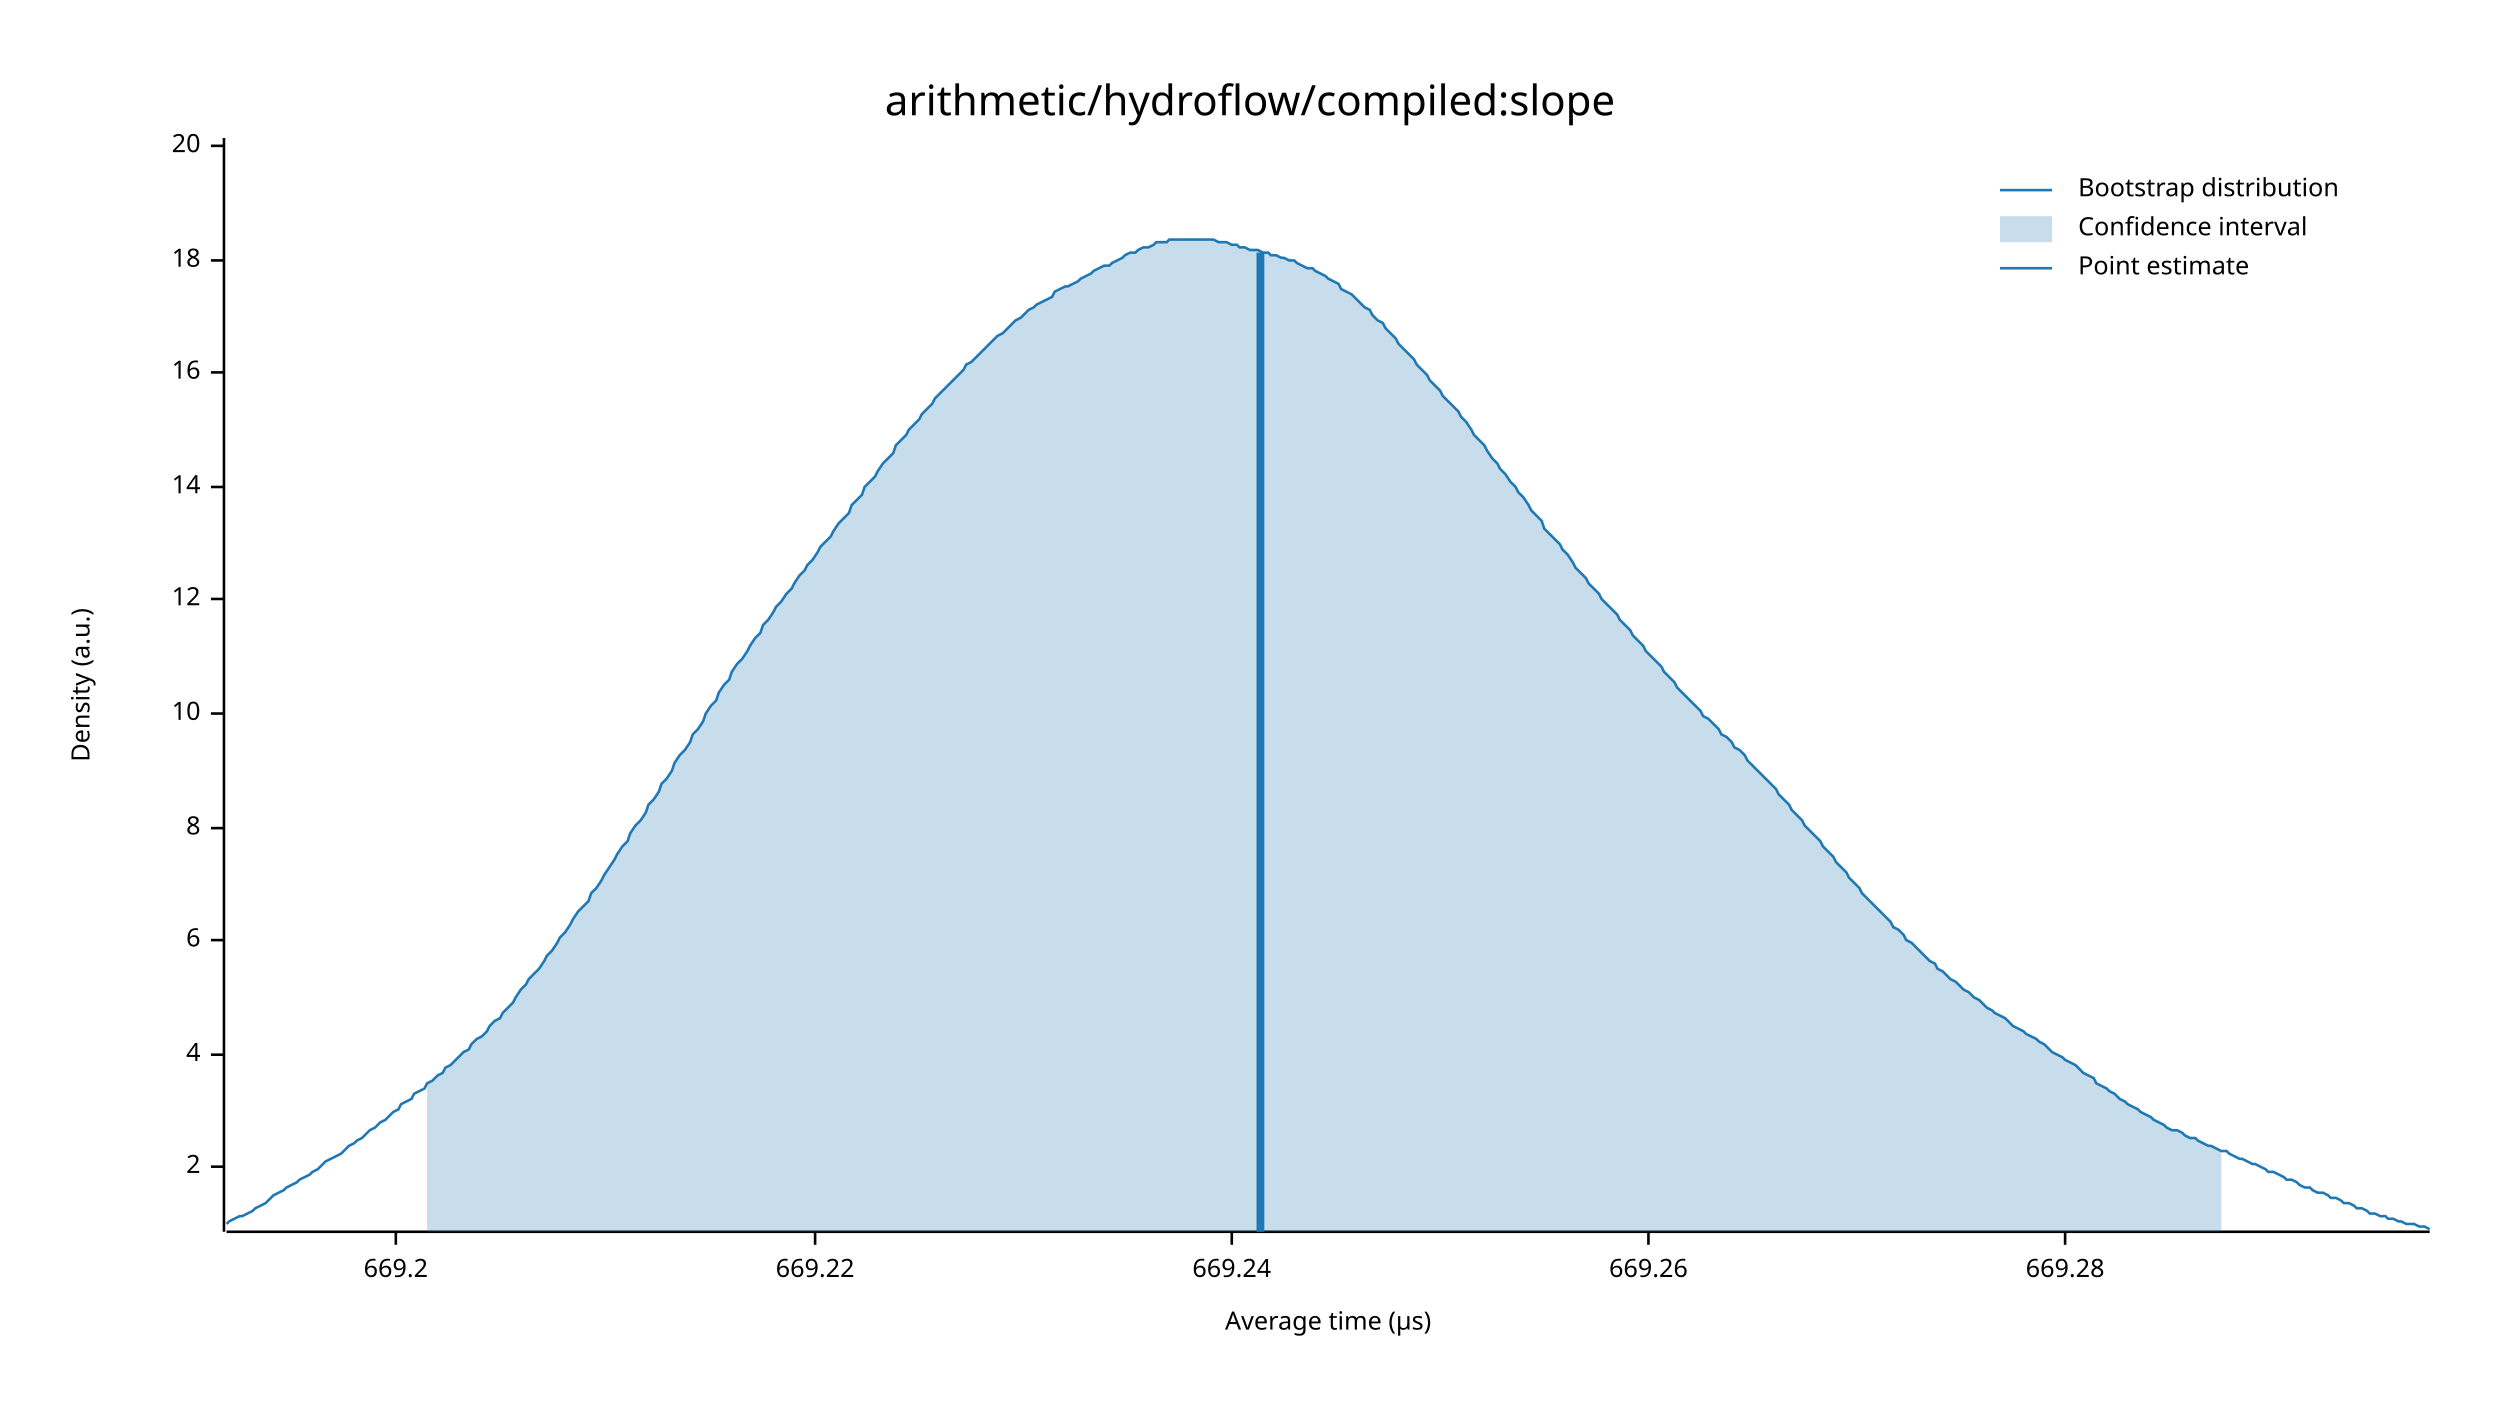
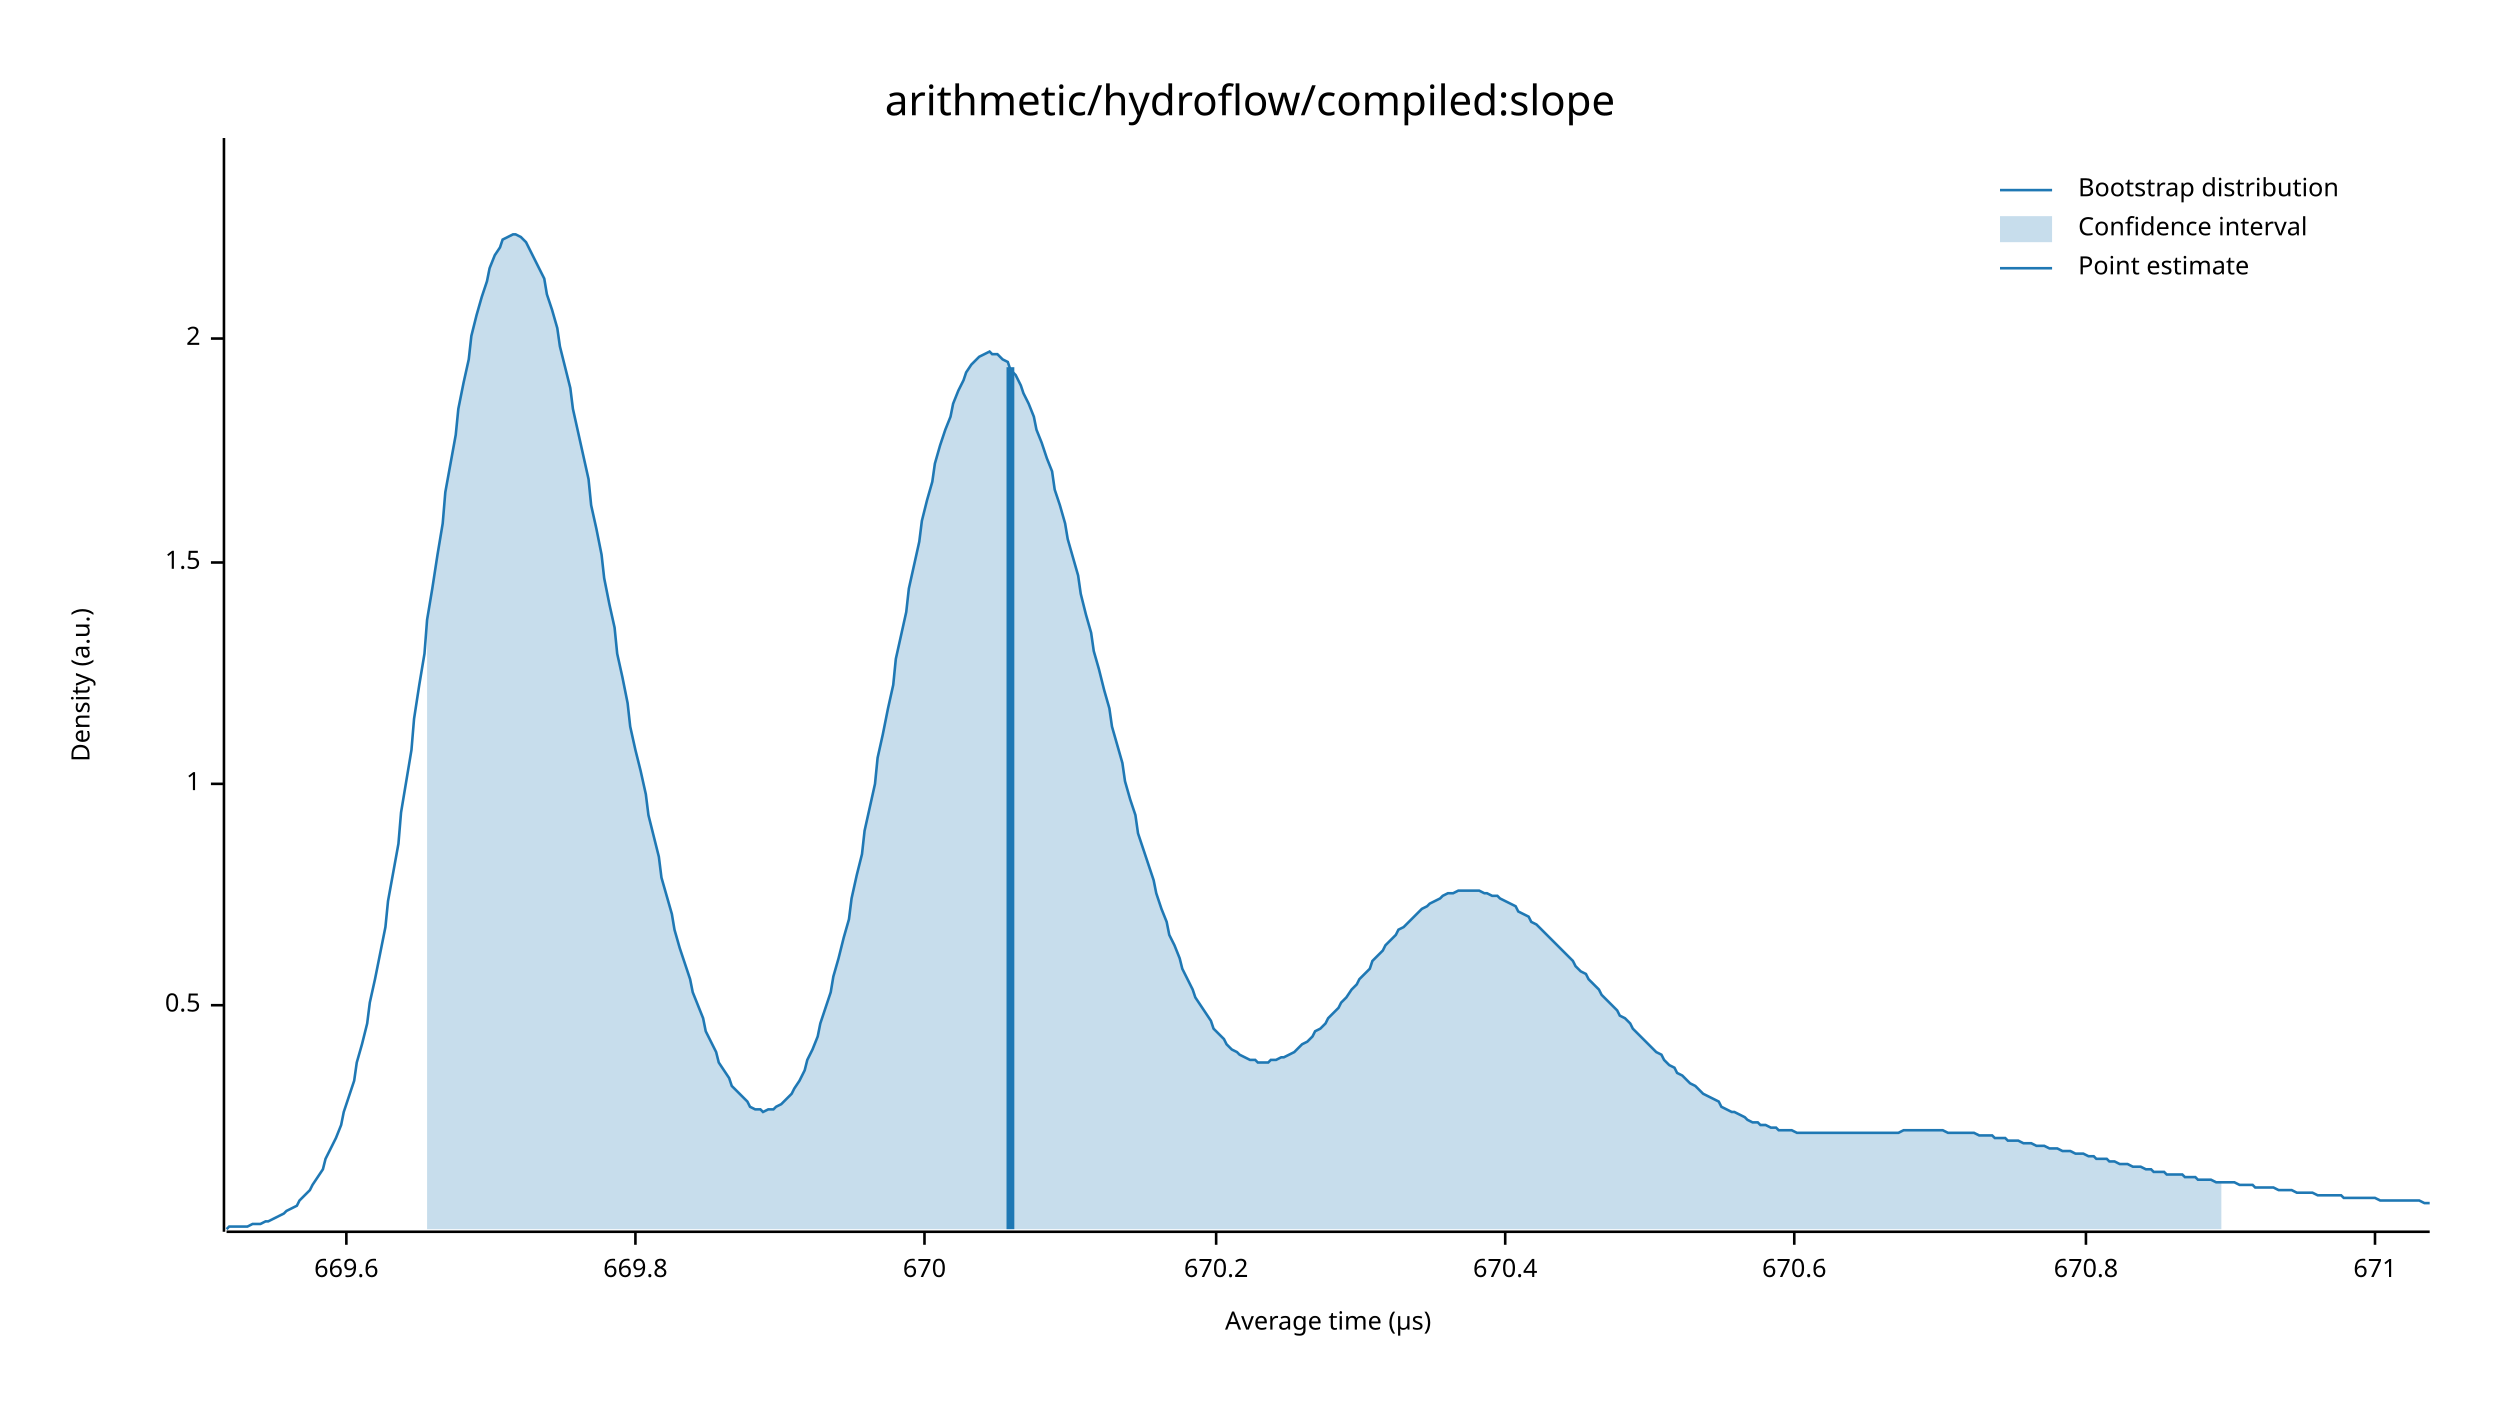
<svg xmlns="http://www.w3.org/2000/svg" width="960" height="540" viewBox="0 0 960 540">
  <text x="480" y="32" dy="0.76em" text-anchor="middle" font-family="sans-serif" font-size="16.129" opacity="1" fill="#000000">
arithmetic/hydroflow/compiled:slope
</text>
  <text x="27" y="263" dy="0.76em" text-anchor="middle" font-family="sans-serif" font-size="9.677" opacity="1" fill="#000000" transform="rotate(270, 27, 263)">
Density (a.u.)
</text>
  <text x="510" y="513" dy="-0.5ex" text-anchor="middle" font-family="sans-serif" font-size="9.677" opacity="1" fill="#000000">
Average time (µs)
</text>
  <polyline fill="none" opacity="1" stroke="#000000" stroke-width="1" points="86,53 86,473 " />
-   <text x="77" y="448" dy="0.5ex" text-anchor="end" font-family="sans-serif" font-size="9.677" opacity="1" fill="#000000">
+   <text x="77" y="386" dy="0.5ex" text-anchor="end" font-family="sans-serif" font-size="9.677" opacity="1" fill="#000000">
+ 0.5
+ </text>
+   <polyline fill="none" opacity="1" stroke="#000000" stroke-width="1" points="81,386 86,386 " />
+   <text x="77" y="301" dy="0.5ex" text-anchor="end" font-family="sans-serif" font-size="9.677" opacity="1" fill="#000000">
+ 1
+ </text>
+   <polyline fill="none" opacity="1" stroke="#000000" stroke-width="1" points="81,301 86,301 " />
+   <text x="77" y="216" dy="0.5ex" text-anchor="end" font-family="sans-serif" font-size="9.677" opacity="1" fill="#000000">
+ 1.5
+ </text>
+   <polyline fill="none" opacity="1" stroke="#000000" stroke-width="1" points="81,216 86,216 " />
+   <text x="77" y="130" dy="0.5ex" text-anchor="end" font-family="sans-serif" font-size="9.677" opacity="1" fill="#000000">
2
</text>
-   <polyline fill="none" opacity="1" stroke="#000000" stroke-width="1" points="81,448 86,448 " />
-   <text x="77" y="405" dy="0.5ex" text-anchor="end" font-family="sans-serif" font-size="9.677" opacity="1" fill="#000000">
- 4
+   <polyline fill="none" opacity="1" stroke="#000000" stroke-width="1" points="81,130 86,130 " />
+   <polyline fill="none" opacity="1" stroke="#000000" stroke-width="1" points="87,473 933,473 " />
+   <text x="133" y="483" dy="0.76em" text-anchor="middle" font-family="sans-serif" font-size="9.677" opacity="1" fill="#000000">
+ 669.6
</text>
-   <polyline fill="none" opacity="1" stroke="#000000" stroke-width="1" points="81,405 86,405 " />
-   <text x="77" y="361" dy="0.5ex" text-anchor="end" font-family="sans-serif" font-size="9.677" opacity="1" fill="#000000">
- 6
+   <polyline fill="none" opacity="1" stroke="#000000" stroke-width="1" points="133,473 133,478 " />
+   <text x="244" y="483" dy="0.76em" text-anchor="middle" font-family="sans-serif" font-size="9.677" opacity="1" fill="#000000">
+ 669.8
</text>
-   <polyline fill="none" opacity="1" stroke="#000000" stroke-width="1" points="81,361 86,361 " />
-   <text x="77" y="318" dy="0.5ex" text-anchor="end" font-family="sans-serif" font-size="9.677" opacity="1" fill="#000000">
- 8
+   <polyline fill="none" opacity="1" stroke="#000000" stroke-width="1" points="244,473 244,478 " />
+   <text x="355" y="483" dy="0.76em" text-anchor="middle" font-family="sans-serif" font-size="9.677" opacity="1" fill="#000000">
+ 670
</text>
-   <polyline fill="none" opacity="1" stroke="#000000" stroke-width="1" points="81,318 86,318 " />
-   <text x="77" y="274" dy="0.5ex" text-anchor="end" font-family="sans-serif" font-size="9.677" opacity="1" fill="#000000">
- 10
+   <polyline fill="none" opacity="1" stroke="#000000" stroke-width="1" points="355,473 355,478 " />
+   <text x="467" y="483" dy="0.76em" text-anchor="middle" font-family="sans-serif" font-size="9.677" opacity="1" fill="#000000">
+ 670.2
</text>
-   <polyline fill="none" opacity="1" stroke="#000000" stroke-width="1" points="81,274 86,274 " />
-   <text x="77" y="230" dy="0.5ex" text-anchor="end" font-family="sans-serif" font-size="9.677" opacity="1" fill="#000000">
- 12
+   <polyline fill="none" opacity="1" stroke="#000000" stroke-width="1" points="467,473 467,478 " />
+   <text x="578" y="483" dy="0.76em" text-anchor="middle" font-family="sans-serif" font-size="9.677" opacity="1" fill="#000000">
+ 670.4
</text>
-   <polyline fill="none" opacity="1" stroke="#000000" stroke-width="1" points="81,230 86,230 " />
-   <text x="77" y="187" dy="0.5ex" text-anchor="end" font-family="sans-serif" font-size="9.677" opacity="1" fill="#000000">
- 14
+   <polyline fill="none" opacity="1" stroke="#000000" stroke-width="1" points="578,473 578,478 " />
+   <text x="689" y="483" dy="0.76em" text-anchor="middle" font-family="sans-serif" font-size="9.677" opacity="1" fill="#000000">
+ 670.6
</text>
-   <polyline fill="none" opacity="1" stroke="#000000" stroke-width="1" points="81,187 86,187 " />
-   <text x="77" y="143" dy="0.5ex" text-anchor="end" font-family="sans-serif" font-size="9.677" opacity="1" fill="#000000">
- 16
+   <polyline fill="none" opacity="1" stroke="#000000" stroke-width="1" points="689,473 689,478 " />
+   <text x="801" y="483" dy="0.76em" text-anchor="middle" font-family="sans-serif" font-size="9.677" opacity="1" fill="#000000">
+ 670.8
</text>
-   <polyline fill="none" opacity="1" stroke="#000000" stroke-width="1" points="81,143 86,143 " />
-   <text x="77" y="100" dy="0.5ex" text-anchor="end" font-family="sans-serif" font-size="9.677" opacity="1" fill="#000000">
- 18
+   <polyline fill="none" opacity="1" stroke="#000000" stroke-width="1" points="801,473 801,478 " />
+   <text x="912" y="483" dy="0.76em" text-anchor="middle" font-family="sans-serif" font-size="9.677" opacity="1" fill="#000000">
+ 671
</text>
-   <polyline fill="none" opacity="1" stroke="#000000" stroke-width="1" points="81,100 86,100 " />
-   <text x="77" y="56" dy="0.5ex" text-anchor="end" font-family="sans-serif" font-size="9.677" opacity="1" fill="#000000">
- 20
- </text>
-   <polyline fill="none" opacity="1" stroke="#000000" stroke-width="1" points="81,56 86,56 " />
-   <polyline fill="none" opacity="1" stroke="#000000" stroke-width="1" points="87,473 933,473 " />
-   <text x="152" y="483" dy="0.76em" text-anchor="middle" font-family="sans-serif" font-size="9.677" opacity="1" fill="#000000">
- 669.2
- </text>
-   <polyline fill="none" opacity="1" stroke="#000000" stroke-width="1" points="152,473 152,478 " />
-   <text x="313" y="483" dy="0.76em" text-anchor="middle" font-family="sans-serif" font-size="9.677" opacity="1" fill="#000000">
- 669.22
- </text>
-   <polyline fill="none" opacity="1" stroke="#000000" stroke-width="1" points="313,473 313,478 " />
-   <text x="473" y="483" dy="0.76em" text-anchor="middle" font-family="sans-serif" font-size="9.677" opacity="1" fill="#000000">
- 669.24
- </text>
-   <polyline fill="none" opacity="1" stroke="#000000" stroke-width="1" points="473,473 473,478 " />
-   <text x="633" y="483" dy="0.76em" text-anchor="middle" font-family="sans-serif" font-size="9.677" opacity="1" fill="#000000">
- 669.26
- </text>
-   <polyline fill="none" opacity="1" stroke="#000000" stroke-width="1" points="633,473 633,478 " />
-   <text x="793" y="483" dy="0.76em" text-anchor="middle" font-family="sans-serif" font-size="9.677" opacity="1" fill="#000000">
- 669.28
- </text>
-   <polyline fill="none" opacity="1" stroke="#000000" stroke-width="1" points="793,473 793,478 " />
-   <polyline fill="none" opacity="1" stroke="#1F78B4" stroke-width="1" points="87,470 88,469 90,468 92,467 93,467 95,466 97,465 98,464 100,463 102,462 103,461 105,459 107,458 109,457 110,456 112,455 114,454 115,453 117,452 119,451 120,450 122,449 124,447 125,446 127,445 129,444 131,443 132,442 134,440 136,439 137,438 139,437 141,435 142,434 144,433 146,431 148,430 149,429 151,427 153,426 154,424 156,423 158,422 159,420 161,419 163,418 164,416 166,415 168,413 170,412 171,410 173,409 175,407 176,406 178,404 180,403 181,401 183,399 185,398 187,396 188,394 190,392 192,391 193,389 195,387 197,385 198,383 200,380 202,378 203,376 205,374 207,372 209,369 210,367 212,365 214,362 215,360 217,358 219,355 220,353 222,350 224,348 226,346 227,343 229,341 231,338 232,336 234,333 236,330 237,328 239,325 241,323 242,320 244,317 246,315 248,312 249,309 251,307 253,304 254,301 256,299 258,296 259,293 261,290 263,288 265,285 266,282 268,280 270,277 271,274 273,271 275,269 276,266 278,263 280,261 281,258 283,255 285,253 287,250 288,248 290,245 292,243 293,240 295,238 297,235 298,233 300,231 302,228 304,226 305,224 307,221 309,219 310,217 312,215 314,212 315,210 317,208 319,206 320,204 322,201 324,199 326,197 327,194 329,192 331,190 332,187 334,185 336,183 337,181 339,178 341,176 343,174 344,171 346,169 348,167 349,165 351,163 353,161 354,159 356,157 358,155 359,153 361,151 363,149 365,147 366,146 368,144 370,142 371,140 373,139 375,137 376,136 378,134 380,132 381,131 383,129 385,128 387,126 388,125 390,123 392,122 393,121 395,119 397,118 398,117 400,116 402,115 404,114 405,112 407,111 409,110 410,110 412,109 414,108 415,107 417,106 419,105 420,104 422,103 424,102 426,102 427,101 429,100 431,99 432,98 434,97 436,97 437,96 439,95 441,95 443,94 444,93 446,93 448,93 449,92 451,92 453,92 454,92 456,92 458,92 459,92 461,92 463,92 465,92 466,92 468,93 470,93 471,93 473,94 475,94 476,95 478,95 480,96 482,96 483,96 485,97 487,97 488,98 490,98 492,99 493,99 495,100 497,100 498,101 500,102 502,103 504,103 505,104 507,105 509,106 510,107 512,108 514,109 515,111 517,112 519,113 521,115 522,116 524,118 526,119 527,121 529,123 531,124 532,126 534,128 536,130 537,132 539,134 541,136 543,138 544,140 546,142 548,144 549,146 551,148 553,150 554,152 556,154 558,156 560,158 561,160 563,162 565,165 566,167 568,169 570,171 571,173 573,176 575,178 576,180 578,182 580,185 582,187 583,189 585,191 587,194 588,196 590,198 592,200 593,203 595,205 597,207 599,209 600,211 602,213 604,216 605,218 607,220 609,222 610,224 612,226 614,228 615,230 617,232 619,234 621,236 622,238 624,240 626,242 627,244 629,246 631,248 632,250 634,252 636,254 638,256 639,258 641,260 643,262 644,264 646,266 648,268 649,269 651,271 653,273 654,275 656,276 658,278 660,280 661,282 663,283 665,285 666,287 668,288 670,290 671,292 673,294 675,296 676,297 678,299 680,301 682,303 683,305 685,307 687,309 688,311 690,313 692,315 693,317 695,319 697,321 699,323 700,325 702,327 704,329 705,331 707,333 709,335 710,337 712,339 714,341 715,343 717,345 719,347 721,349 722,350 724,352 726,354 727,356 729,357 731,359 732,361 734,362 736,364 738,366 739,367 741,369 743,370 744,372 746,373 748,375 749,376 751,377 753,379 754,380 756,381 758,383 760,384 761,385 763,387 765,388 766,389 768,390 770,391 771,392 773,394 775,395 777,396 778,397 780,398 782,399 783,400 785,401 787,403 788,404 790,405 792,406 793,407 795,408 797,409 799,411 800,412 802,413 804,414 805,416 807,417 809,418 810,419 812,420 814,422 816,423 817,424 819,425 821,426 822,427 824,428 826,429 827,430 829,431 831,432 832,433 834,434 836,434 838,435 839,436 841,437 843,437 844,438 846,439 848,440 849,440 851,441 853,442 855,442 856,443 858,444 860,445 861,445 863,446 865,447 866,447 868,448 870,449 871,450 873,450 875,451 877,452 878,453 880,453 882,454 883,455 885,456 887,456 888,457 890,458 892,458 894,459 895,460 897,460 899,461 900,462 902,462 904,463 905,464 907,464 909,465 910,466 912,466 914,467 916,467 917,468 919,468 921,469 922,469 924,470 926,470 927,470 929,471 931,471 933,472 " />
-   <polygon opacity="0.25" fill="#1F78B4" points="164,416 166,415 168,413 170,412 171,410 173,409 175,407 176,406 178,404 180,403 181,401 183,399 185,398 187,396 188,394 190,392 192,391 193,389 195,387 197,385 198,383 200,380 202,378 203,376 205,374 207,372 209,369 210,367 212,365 214,362 215,360 217,358 219,355 220,353 222,350 224,348 226,346 227,343 229,341 231,338 232,336 234,333 236,330 237,328 239,325 241,323 242,320 244,317 246,315 248,312 249,309 251,307 253,304 254,301 256,299 258,296 259,293 261,290 263,288 265,285 266,282 268,280 270,277 271,274 273,271 275,269 276,266 278,263 280,261 281,258 283,255 285,253 287,250 288,248 290,245 292,243 293,240 295,238 297,235 298,233 300,231 302,228 304,226 305,224 307,221 309,219 310,217 312,215 314,212 315,210 317,208 319,206 320,204 322,201 324,199 326,197 327,194 329,192 331,190 332,187 334,185 336,183 337,181 339,178 341,176 343,174 344,171 346,169 348,167 349,165 351,163 353,161 354,159 356,157 358,155 359,153 361,151 363,149 365,147 366,146 368,144 370,142 371,140 373,139 375,137 376,136 378,134 380,132 381,131 383,129 385,128 387,126 388,125 390,123 392,122 393,121 395,119 397,118 398,117 400,116 402,115 404,114 405,112 407,111 409,110 410,110 412,109 414,108 415,107 417,106 419,105 420,104 422,103 424,102 426,102 427,101 429,100 431,99 432,98 434,97 436,97 437,96 439,95 441,95 443,94 444,93 446,93 448,93 449,92 451,92 453,92 454,92 456,92 458,92 459,92 461,92 463,92 465,92 466,92 468,93 470,93 471,93 473,94 475,94 476,95 478,95 480,96 482,96 483,96 485,97 487,97 488,98 490,98 492,99 493,99 495,100 497,100 498,101 500,102 502,103 504,103 505,104 507,105 509,106 510,107 512,108 514,109 515,111 517,112 519,113 521,115 522,116 524,118 526,119 527,121 529,123 531,124 532,126 534,128 536,130 537,132 539,134 541,136 543,138 544,140 546,142 548,144 549,146 551,148 553,150 554,152 556,154 558,156 560,158 561,160 563,162 565,165 566,167 568,169 570,171 571,173 573,176 575,178 576,180 578,182 580,185 582,187 583,189 585,191 587,194 588,196 590,198 592,200 593,203 595,205 597,207 599,209 600,211 602,213 604,216 605,218 607,220 609,222 610,224 612,226 614,228 615,230 617,232 619,234 621,236 622,238 624,240 626,242 627,244 629,246 631,248 632,250 634,252 636,254 638,256 639,258 641,260 643,262 644,264 646,266 648,268 649,269 651,271 653,273 654,275 656,276 658,278 660,280 661,282 663,283 665,285 666,287 668,288 670,290 671,292 673,294 675,296 676,297 678,299 680,301 682,303 683,305 685,307 687,309 688,311 690,313 692,315 693,317 695,319 697,321 699,323 700,325 702,327 704,329 705,331 707,333 709,335 710,337 712,339 714,341 715,343 717,345 719,347 721,349 722,350 724,352 726,354 727,356 729,357 731,359 732,361 734,362 736,364 738,366 739,367 741,369 743,370 744,372 746,373 748,375 749,376 751,377 753,379 754,380 756,381 758,383 760,384 761,385 763,387 765,388 766,389 768,390 770,391 771,392 773,394 775,395 777,396 778,397 780,398 782,399 783,400 785,401 787,403 788,404 790,405 792,406 793,407 795,408 797,409 799,411 800,412 802,413 804,414 805,416 807,417 809,418 810,419 812,420 814,422 816,423 817,424 819,425 821,426 822,427 824,428 826,429 827,430 829,431 831,432 832,433 834,434 836,434 838,435 839,436 841,437 843,437 844,438 846,439 848,440 849,440 851,441 853,442 853,473 164,473 " />
-   <polyline fill="none" opacity="1" stroke="#1F78B4" stroke-width="3" points="484,473 484,97 " />
+   <polyline fill="none" opacity="1" stroke="#000000" stroke-width="1" points="912,473 912,478 " />
+   <polyline fill="none" opacity="1" stroke="#1F78B4" stroke-width="1" points="87,472 88,471 90,471 92,471 93,471 95,471 97,470 98,470 100,470 102,469 103,469 105,468 107,467 109,466 110,465 112,464 114,463 115,461 117,459 119,457 120,455 122,452 124,449 125,445 127,441 129,437 131,432 132,427 134,421 136,415 137,408 139,401 141,393 142,385 144,376 146,366 148,356 149,346 151,335 153,324 154,312 156,300 158,288 159,276 161,263 163,251 164,238 166,226 168,213 170,201 171,189 173,178 175,167 176,157 178,147 180,138 181,129 183,121 185,114 187,108 188,103 190,98 192,95 193,92 195,91 197,90 198,90 200,91 202,93 203,95 205,99 207,103 209,107 210,113 212,119 214,126 215,133 217,141 219,149 220,157 222,166 224,175 226,184 227,194 229,203 231,213 232,222 234,232 236,241 237,251 239,260 241,270 242,279 244,288 246,296 248,305 249,313 251,321 253,329 254,337 256,344 258,351 259,357 261,364 263,370 265,376 266,381 268,386 270,391 271,396 273,400 275,404 276,408 278,411 280,414 281,417 283,419 285,421 287,423 288,425 290,426 292,426 293,427 295,426 297,426 298,425 300,424 302,422 304,420 305,418 307,415 309,411 310,407 312,403 314,398 315,393 317,387 319,381 320,375 322,368 324,360 326,353 327,345 329,336 331,328 332,319 334,310 336,301 337,291 339,282 341,272 343,263 344,253 346,244 348,235 349,226 351,217 353,208 354,200 356,192 358,185 359,178 361,171 363,165 365,160 366,155 368,150 370,146 371,143 373,140 375,138 376,137 378,136 380,135 381,136 383,136 385,138 387,139 388,142 390,144 392,148 393,151 395,155 397,160 398,165 400,170 402,176 404,181 405,188 407,194 409,201 410,207 412,214 414,221 415,228 417,236 419,243 420,250 422,257 424,265 426,272 427,279 429,286 431,293 432,300 434,307 436,313 437,320 439,326 441,332 443,338 444,343 446,349 448,354 449,359 451,363 453,368 454,372 456,376 458,380 459,383 461,386 463,389 465,392 466,395 468,397 470,399 471,401 473,403 475,404 476,405 478,406 480,407 482,407 483,408 485,408 487,408 488,407 490,407 492,406 493,406 495,405 497,404 498,403 500,401 502,400 504,398 505,396 507,395 509,393 510,391 512,389 514,387 515,385 517,383 519,380 521,378 522,376 524,374 526,372 527,369 529,367 531,365 532,363 534,361 536,359 537,357 539,356 541,354 543,352 544,351 546,349 548,348 549,347 551,346 553,345 554,344 556,343 558,343 560,342 561,342 563,342 565,342 566,342 568,342 570,343 571,343 573,344 575,344 576,345 578,346 580,347 582,348 583,350 585,351 587,352 588,354 590,355 592,357 593,358 595,360 597,362 599,364 600,365 602,367 604,369 605,371 607,373 609,374 610,376 612,378 614,380 615,382 617,384 619,386 621,388 622,390 624,391 626,393 627,395 629,397 631,399 632,400 634,402 636,404 638,405 639,407 641,409 643,410 644,412 646,413 648,415 649,416 651,417 653,419 654,420 656,421 658,422 660,423 661,425 663,426 665,427 666,427 668,428 670,429 671,430 673,431 675,431 676,432 678,432 680,433 682,433 683,434 685,434 687,434 688,434 690,435 692,435 693,435 695,435 697,435 699,435 700,435 702,435 704,435 705,435 707,435 709,435 710,435 712,435 714,435 715,435 717,435 719,435 721,435 722,435 724,435 726,435 727,435 729,435 731,434 732,434 734,434 736,434 738,434 739,434 741,434 743,434 744,434 746,434 748,435 749,435 751,435 753,435 754,435 756,435 758,435 760,436 761,436 763,436 765,436 766,437 768,437 770,437 771,438 773,438 775,438 777,439 778,439 780,439 782,440 783,440 785,440 787,441 788,441 790,441 792,442 793,442 795,442 797,443 799,443 800,443 802,444 804,444 805,445 807,445 809,445 810,446 812,446 814,447 816,447 817,447 819,448 821,448 822,448 824,449 826,449 827,450 829,450 831,450 832,451 834,451 836,451 838,451 839,452 841,452 843,452 844,453 846,453 848,453 849,453 851,454 853,454 855,454 856,454 858,454 860,455 861,455 863,455 865,455 866,456 868,456 870,456 871,456 873,456 875,457 877,457 878,457 880,457 882,458 883,458 885,458 887,458 888,458 890,459 892,459 894,459 895,459 897,459 899,459 900,460 902,460 904,460 905,460 907,460 909,460 910,460 912,460 914,461 916,461 917,461 919,461 921,461 922,461 924,461 926,461 927,461 929,461 931,462 933,462 " />
+   <polygon opacity="0.25" fill="#1F78B4" points="164,238 166,226 168,213 170,201 171,189 173,178 175,167 176,157 178,147 180,138 181,129 183,121 185,114 187,108 188,103 190,98 192,95 193,92 195,91 197,90 198,90 200,91 202,93 203,95 205,99 207,103 209,107 210,113 212,119 214,126 215,133 217,141 219,149 220,157 222,166 224,175 226,184 227,194 229,203 231,213 232,222 234,232 236,241 237,251 239,260 241,270 242,279 244,288 246,296 248,305 249,313 251,321 253,329 254,337 256,344 258,351 259,357 261,364 263,370 265,376 266,381 268,386 270,391 271,396 273,400 275,404 276,408 278,411 280,414 281,417 283,419 285,421 287,423 288,425 290,426 292,426 293,427 295,426 297,426 298,425 300,424 302,422 304,420 305,418 307,415 309,411 310,407 312,403 314,398 315,393 317,387 319,381 320,375 322,368 324,360 326,353 327,345 329,336 331,328 332,319 334,310 336,301 337,291 339,282 341,272 343,263 344,253 346,244 348,235 349,226 351,217 353,208 354,200 356,192 358,185 359,178 361,171 363,165 365,160 366,155 368,150 370,146 371,143 373,140 375,138 376,137 378,136 380,135 381,136 383,136 385,138 387,139 388,142 390,144 392,148 393,151 395,155 397,160 398,165 400,170 402,176 404,181 405,188 407,194 409,201 410,207 412,214 414,221 415,228 417,236 419,243 420,250 422,257 424,265 426,272 427,279 429,286 431,293 432,300 434,307 436,313 437,320 439,326 441,332 443,338 444,343 446,349 448,354 449,359 451,363 453,368 454,372 456,376 458,380 459,383 461,386 463,389 465,392 466,395 468,397 470,399 471,401 473,403 475,404 476,405 478,406 480,407 482,407 483,408 485,408 487,408 488,407 490,407 492,406 493,406 495,405 497,404 498,403 500,401 502,400 504,398 505,396 507,395 509,393 510,391 512,389 514,387 515,385 517,383 519,380 521,378 522,376 524,374 526,372 527,369 529,367 531,365 532,363 534,361 536,359 537,357 539,356 541,354 543,352 544,351 546,349 548,348 549,347 551,346 553,345 554,344 556,343 558,343 560,342 561,342 563,342 565,342 566,342 568,342 570,343 571,343 573,344 575,344 576,345 578,346 580,347 582,348 583,350 585,351 587,352 588,354 590,355 592,357 593,358 595,360 597,362 599,364 600,365 602,367 604,369 605,371 607,373 609,374 610,376 612,378 614,380 615,382 617,384 619,386 621,388 622,390 624,391 626,393 627,395 629,397 631,399 632,400 634,402 636,404 638,405 639,407 641,409 643,410 644,412 646,413 648,415 649,416 651,417 653,419 654,420 656,421 658,422 660,423 661,425 663,426 665,427 666,427 668,428 670,429 671,430 673,431 675,431 676,432 678,432 680,433 682,433 683,434 685,434 687,434 688,434 690,435 692,435 693,435 695,435 697,435 699,435 700,435 702,435 704,435 705,435 707,435 709,435 710,435 712,435 714,435 715,435 717,435 719,435 721,435 722,435 724,435 726,435 727,435 729,435 731,434 732,434 734,434 736,434 738,434 739,434 741,434 743,434 744,434 746,434 748,435 749,435 751,435 753,435 754,435 756,435 758,435 760,436 761,436 763,436 765,436 766,437 768,437 770,437 771,438 773,438 775,438 777,439 778,439 780,439 782,440 783,440 785,440 787,441 788,441 790,441 792,442 793,442 795,442 797,443 799,443 800,443 802,444 804,444 805,445 807,445 809,445 810,446 812,446 814,447 816,447 817,447 819,448 821,448 822,448 824,449 826,449 827,450 829,450 831,450 832,451 834,451 836,451 838,451 839,452 841,452 843,452 844,453 846,453 848,453 849,453 851,454 853,454 853,472 164,472 " />
+   <polyline fill="none" opacity="1" stroke="#1F78B4" stroke-width="3" points="388,472 388,141 " />
  <text x="798" y="68" dy="0.76em" text-anchor="start" font-family="sans-serif" font-size="9.677" opacity="1" fill="#000000">
Bootstrap distribution
</text>
  <text x="798" y="83" dy="0.76em" text-anchor="start" font-family="sans-serif" font-size="9.677" opacity="1" fill="#000000">
Confidence interval
</text>
  <text x="798" y="98" dy="0.76em" text-anchor="start" font-family="sans-serif" font-size="9.677" opacity="1" fill="#000000">
Point estimate
</text>
  <polyline fill="none" opacity="1" stroke="#1F78B4" stroke-width="1" points="768,73 788,73 " />
  <rect x="768" y="83" width="20" height="10" opacity="0.25" fill="#1F78B4" stroke="none" />
  <polyline fill="none" opacity="1" stroke="#1F78B4" stroke-width="1" points="768,103 788,103 " />
</svg>
